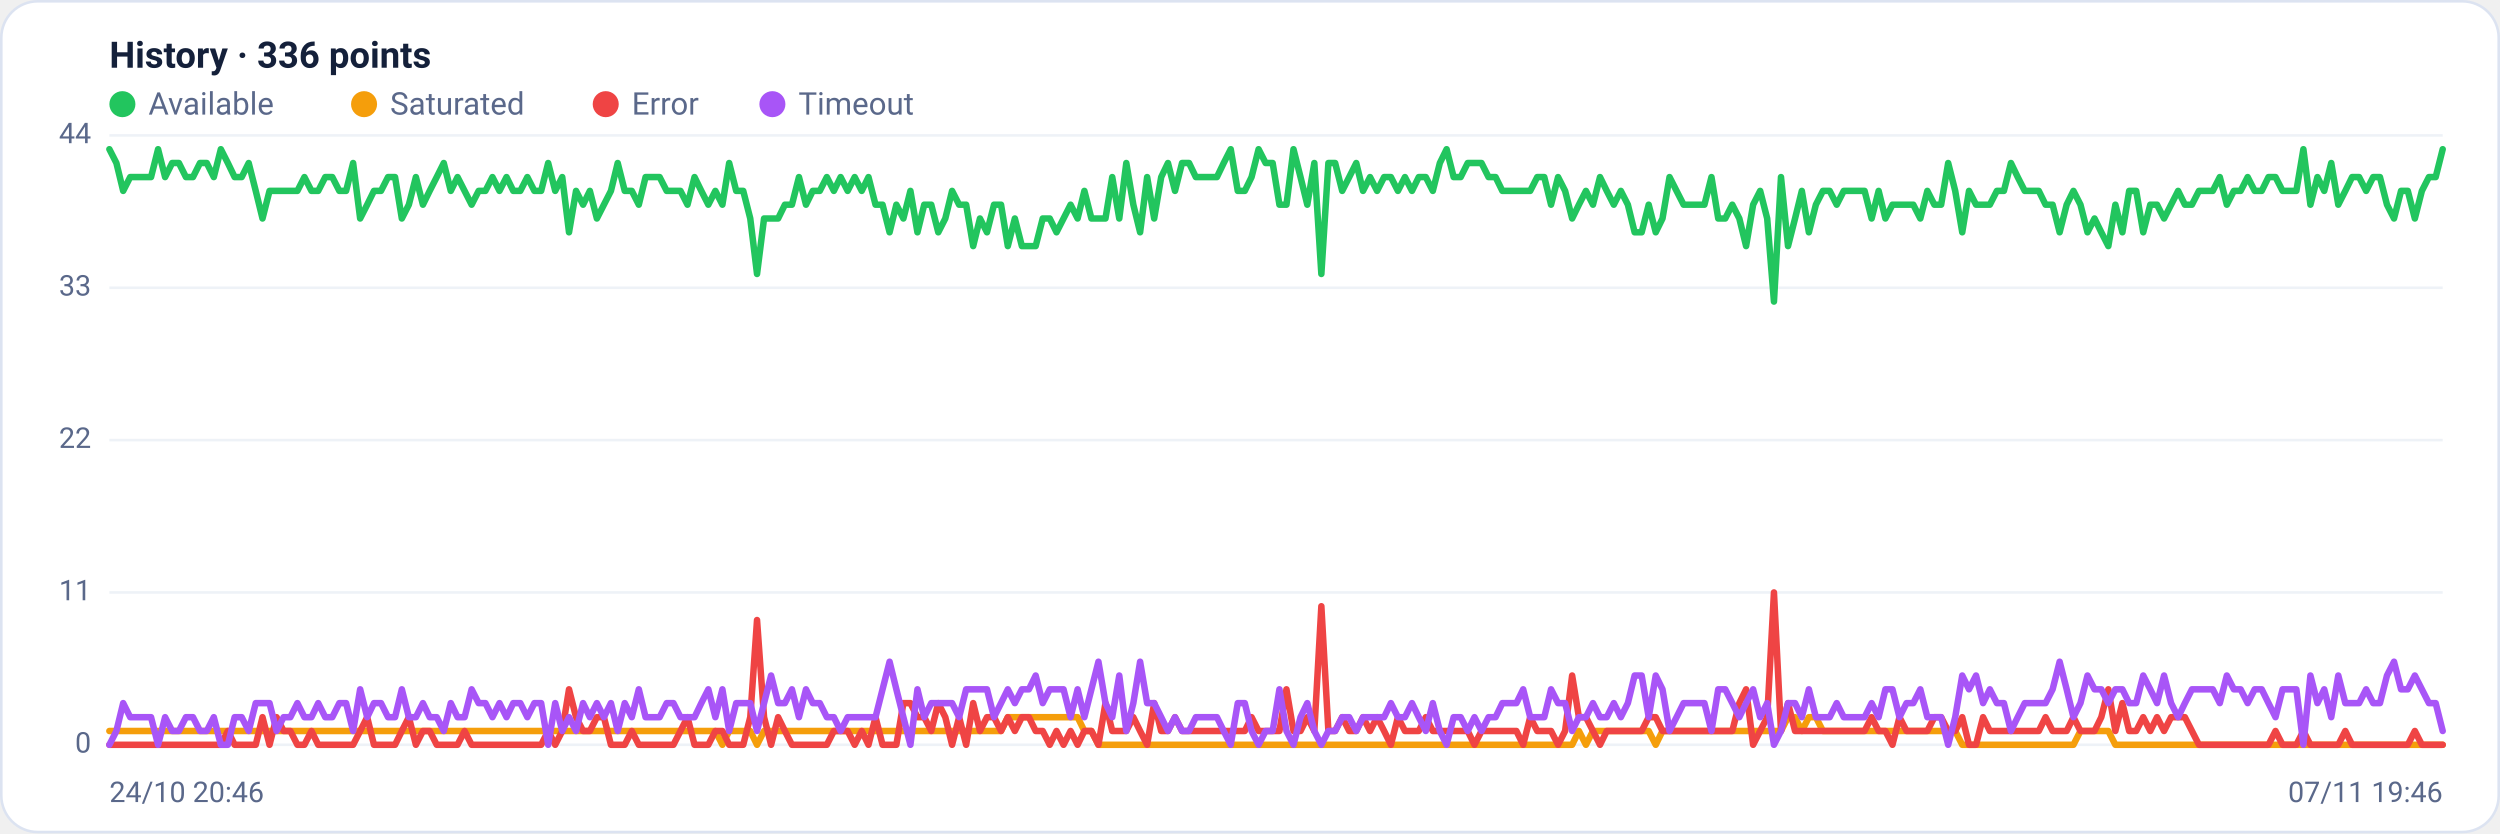
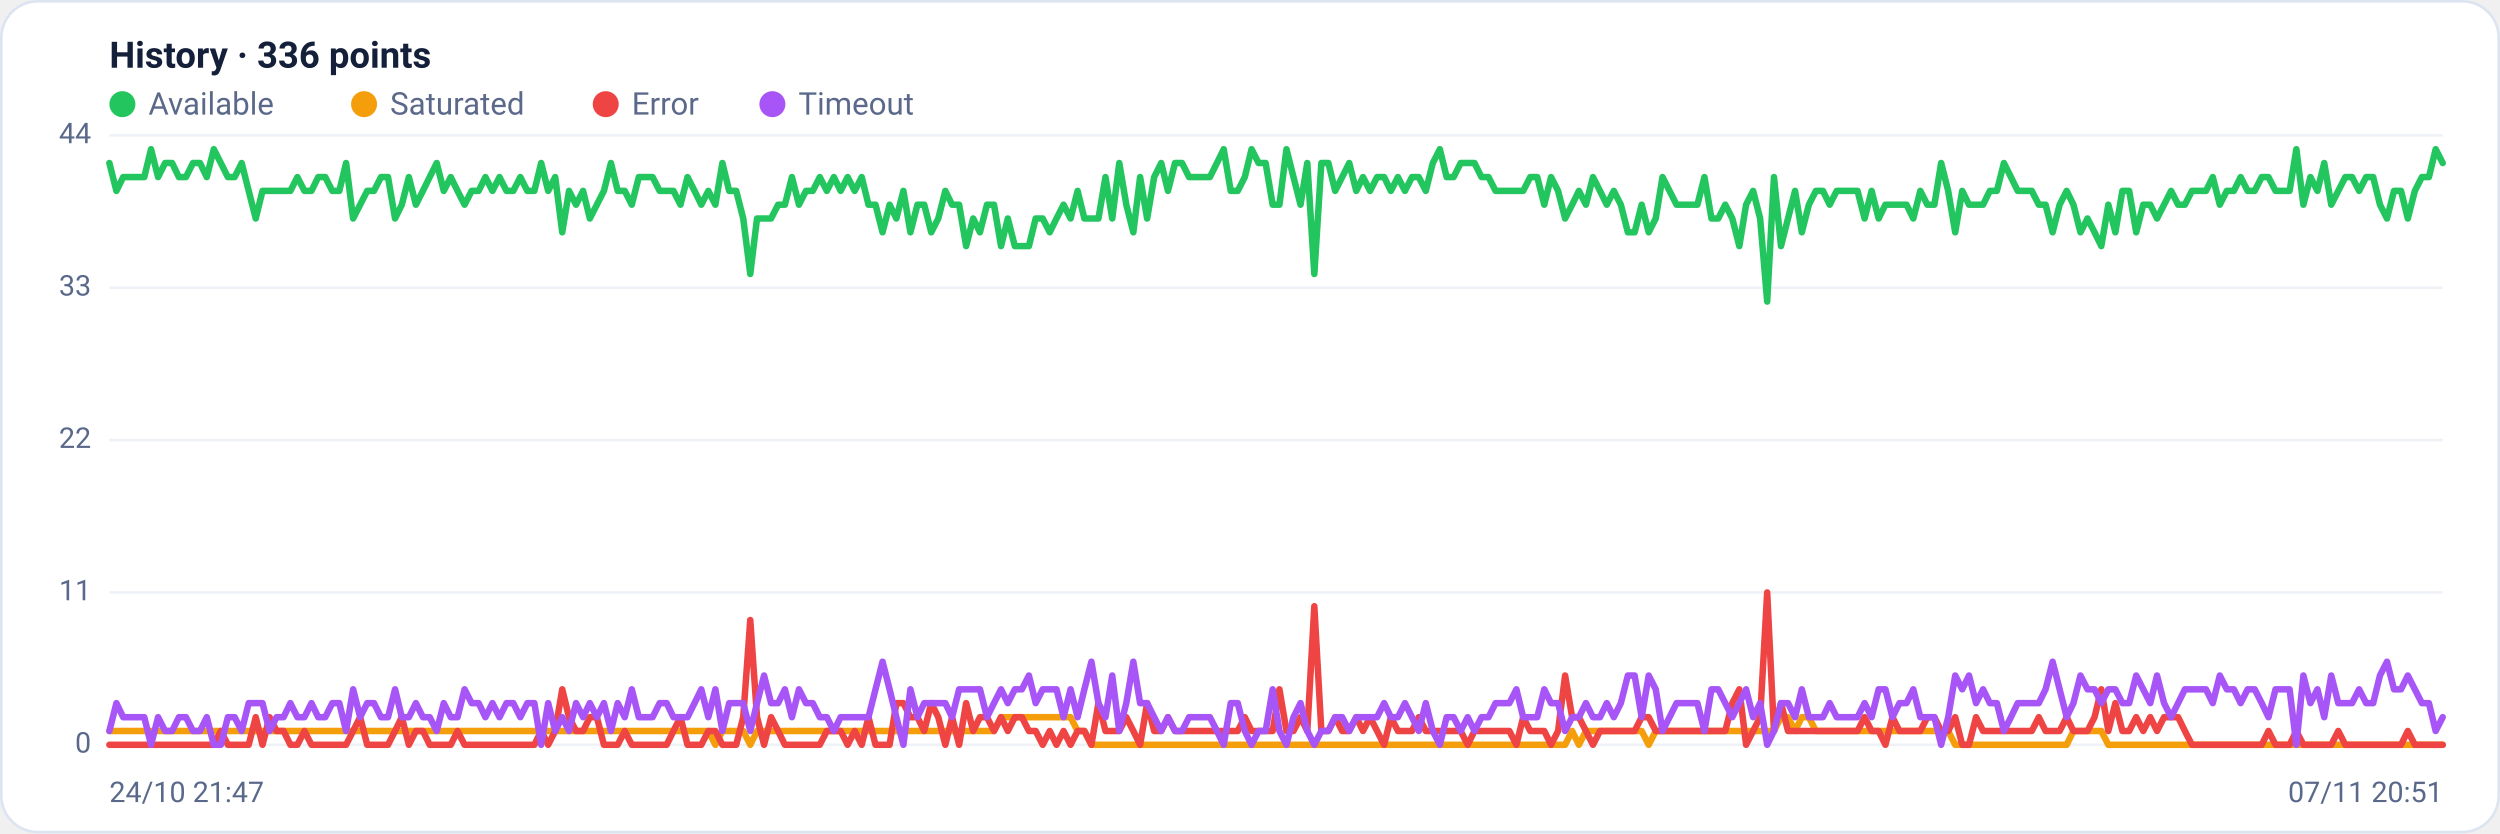
<svg xmlns="http://www.w3.org/2000/svg" viewBox="0 0 960 320" width="960" height="320" font-family="Segoe UI, system-ui, -apple-system, Roboto, Helvetica, Arial, sans-serif" role="img" aria-label="Availability history per region">
  <rect x="0.5" y="0.5" width="959" height="319" rx="14" fill="#ffffff" stroke="#dce3f1" />
  <text x="42" y="26" font-size="14" font-weight="600" fill="#14203a">History · 336 points</text>
  <circle cx="47" cy="40" r="5" fill="#22c55e" />
  <text x="57" y="44" font-size="12" fill="#5a688a">Available</text>
  <circle cx="139.8" cy="40" r="5" fill="#f59e0b" />
  <text x="149.8" y="44" font-size="12" fill="#5a688a">Saturated</text>
  <circle cx="232.6" cy="40" r="5" fill="#ef4444" />
  <text x="242.6" y="44" font-size="12" fill="#5a688a">Error</text>
  <circle cx="296.6" cy="40" r="5" fill="#a855f7" />
  <text x="306.6" y="44" font-size="12" fill="#5a688a">Timeout</text>
  <line x1="42" y1="286.0" x2="938" y2="286.0" stroke="#eef2f7" stroke-width="1" />
  <text x="35" y="289.0" text-anchor="end" font-size="11" fill="#5a688a">0</text>
  <line x1="42" y1="227.5" x2="938" y2="227.5" stroke="#eef2f7" stroke-width="1" />
  <text x="35" y="230.5" text-anchor="end" font-size="11" fill="#5a688a">11</text>
  <line x1="42" y1="169.0" x2="938" y2="169.0" stroke="#eef2f7" stroke-width="1" />
  <text x="35" y="172.0" text-anchor="end" font-size="11" fill="#5a688a">22</text>
  <line x1="42" y1="110.5" x2="938" y2="110.5" stroke="#eef2f7" stroke-width="1" />
  <text x="35" y="113.5" text-anchor="end" font-size="11" fill="#5a688a">33</text>
  <line x1="42" y1="52.0" x2="938" y2="52.0" stroke="#eef2f7" stroke-width="1" />
  <text x="35" y="55.0" text-anchor="end" font-size="11" fill="#5a688a">44</text>
-   <polyline fill="none" stroke="#22c55e" stroke-width="2.5" stroke-linejoin="round" stroke-linecap="round" points="42.0,57.3 44.7,62.6 47.3,73.3 50.0,68.0 52.7,68.0 55.4,68.0 58.0,68.0 60.7,57.3 63.4,68.0 66.1,62.6 68.7,62.6 71.4,68.0 74.1,68.0 76.8,62.6 79.4,62.6 82.1,68.0 84.8,57.3 87.5,62.6 90.1,68.0 92.8,68.0 95.5,62.6 98.2,73.3 100.8,83.9 103.5,73.3 106.2,73.3 108.9,73.3 111.5,73.3 114.2,73.3 116.9,68.0 119.6,73.3 122.2,73.3 124.9,68.0 127.6,68.0 130.3,73.3 132.9,73.3 135.6,62.6 138.3,83.9 141.0,78.6 143.6,73.3 146.3,73.3 149.0,68.0 151.7,68.0 154.3,83.9 157.0,78.6 159.7,68.0 162.4,78.6 165.0,73.3 167.7,68.0 170.4,62.6 173.1,73.3 175.7,68.0 178.4,73.3 181.1,78.6 183.8,73.3 186.4,73.3 189.1,68.0 191.8,73.3 194.5,68.0 197.1,73.3 199.8,73.3 202.5,68.0 205.2,73.3 207.8,73.3 210.5,62.6 213.2,73.3 215.9,68.0 218.5,89.2 221.2,73.3 223.9,78.6 226.5,73.3 229.2,83.9 231.9,78.6 234.6,73.3 237.2,62.6 239.9,73.3 242.6,73.3 245.3,78.6 247.9,68.0 250.6,68.0 253.3,68.0 256.0,73.3 258.6,73.3 261.3,73.3 264.0,78.6 266.7,68.0 269.3,73.3 272.0,78.6 274.7,73.3 277.4,78.6 280.0,62.6 282.7,73.3 285.4,73.3 288.1,83.9 290.7,105.2 293.4,83.9 296.1,83.9 298.8,83.9 301.4,78.6 304.1,78.6 306.8,68.0 309.5,78.6 312.1,73.3 314.8,73.3 317.5,68.0 320.2,73.3 322.8,68.0 325.5,73.3 328.2,68.0 330.9,73.3 333.5,68.0 336.2,78.6 338.9,78.6 341.6,89.2 344.2,78.6 346.9,83.9 349.6,73.3 352.3,89.2 354.9,78.6 357.6,78.6 360.3,89.2 363.0,83.9 365.6,73.3 368.3,78.6 371.0,78.6 373.7,94.5 376.3,83.9 379.0,89.2 381.7,78.6 384.4,78.6 387.0,94.5 389.7,83.9 392.4,94.5 395.1,94.5 397.7,94.5 400.4,83.9 403.1,83.9 405.7,89.2 408.4,83.9 411.1,78.6 413.8,83.9 416.4,73.3 419.1,83.9 421.8,83.9 424.5,83.9 427.1,68.0 429.8,83.9 432.5,62.6 435.2,78.6 437.8,89.2 440.5,68.0 443.2,83.9 445.9,68.0 448.5,62.6 451.2,73.3 453.9,62.6 456.6,62.6 459.2,68.0 461.9,68.0 464.6,68.0 467.3,68.0 469.9,62.6 472.6,57.3 475.3,73.3 478.0,73.3 480.6,68.0 483.3,57.3 486.0,62.6 488.7,62.6 491.3,78.6 494.0,78.6 496.7,57.3 499.4,68.0 502.0,78.6 504.7,62.6 507.4,105.2 510.1,62.6 512.7,62.6 515.4,73.3 518.1,68.0 520.8,62.6 523.4,73.3 526.1,68.0 528.8,73.3 531.5,68.0 534.1,68.0 536.8,73.3 539.5,68.0 542.2,73.3 544.8,68.0 547.5,68.0 550.2,73.3 552.9,62.6 555.5,57.3 558.2,68.0 560.9,68.0 563.6,62.6 566.2,62.6 568.9,62.6 571.6,68.0 574.3,68.0 576.9,73.3 579.6,73.3 582.3,73.3 584.9,73.3 587.6,73.3 590.3,68.0 593.0,68.0 595.6,78.6 598.3,68.0 601.0,73.3 603.7,83.9 606.3,78.6 609.0,73.3 611.7,78.6 614.4,68.0 617.0,73.3 619.7,78.6 622.4,73.3 625.1,78.6 627.7,89.2 630.4,89.2 633.1,78.6 635.8,89.2 638.4,83.9 641.1,68.0 643.8,73.3 646.5,78.6 649.1,78.6 651.8,78.6 654.5,78.6 657.2,68.0 659.8,83.9 662.5,83.9 665.2,78.6 667.9,83.9 670.5,94.5 673.2,78.6 675.9,73.3 678.6,83.9 681.2,115.8 683.9,68.0 686.6,94.5 689.3,83.9 691.9,73.3 694.6,89.2 697.3,78.6 700.0,73.3 702.6,73.3 705.3,78.6 708.0,73.3 710.7,73.3 713.3,73.3 716.0,73.3 718.7,83.9 721.4,73.3 724.0,83.9 726.7,78.6 729.4,78.6 732.1,78.6 734.7,78.6 737.4,83.9 740.1,73.3 742.8,78.6 745.4,78.6 748.1,62.6 750.8,73.3 753.5,89.2 756.1,73.3 758.8,78.6 761.5,78.6 764.1,78.6 766.8,73.3 769.5,73.3 772.2,62.6 774.8,68.0 777.5,73.3 780.2,73.3 782.9,73.3 785.5,78.6 788.2,78.6 790.9,89.2 793.6,78.6 796.2,73.3 798.9,78.6 801.6,89.2 804.3,83.9 806.9,89.2 809.6,94.5 812.3,78.6 815.0,89.2 817.6,73.3 820.3,73.3 823.0,89.2 825.7,78.6 828.3,78.6 831.0,83.9 833.7,78.6 836.4,73.3 839.0,78.6 841.7,78.6 844.4,73.3 847.1,73.3 849.7,73.3 852.4,68.0 855.1,78.6 857.8,73.3 860.4,73.3 863.1,68.0 865.8,73.3 868.5,73.3 871.1,68.0 873.8,68.0 876.5,73.3 879.2,73.3 881.8,73.3 884.5,57.3 887.2,78.6 889.9,68.0 892.5,73.3 895.2,62.6 897.9,78.6 900.6,73.3 903.2,68.0 905.9,68.0 908.6,73.3 911.3,68.0 913.9,68.0 916.6,78.6 919.3,83.9 922.0,73.3 924.6,73.3 927.3,83.9 930.0,73.3 932.7,68.0 935.3,68.0 938.0,57.3" />
-   <polyline fill="none" stroke="#f59e0b" stroke-width="2.5" stroke-linejoin="round" stroke-linecap="round" points="42.0,280.7 44.7,280.7 47.3,280.7 50.0,280.7 52.7,280.7 55.4,280.7 58.0,280.7 60.7,280.7 63.4,280.7 66.1,280.7 68.7,280.7 71.4,280.7 74.1,280.7 76.8,280.7 79.4,280.7 82.1,280.7 84.8,280.7 87.5,280.7 90.1,280.7 92.8,280.7 95.5,280.7 98.2,280.7 100.8,280.7 103.5,280.7 106.2,280.7 108.9,280.7 111.5,280.7 114.2,280.7 116.9,280.7 119.6,280.7 122.2,280.7 124.9,280.7 127.6,280.7 130.3,280.7 132.9,280.7 135.6,280.7 138.3,280.7 141.0,280.7 143.6,280.7 146.3,280.7 149.0,280.7 151.7,280.7 154.3,280.7 157.0,280.7 159.7,280.7 162.4,280.7 165.0,280.7 167.7,280.7 170.4,280.7 173.1,280.7 175.7,280.7 178.4,280.7 181.1,280.7 183.8,280.7 186.4,280.7 189.1,280.7 191.8,280.7 194.5,280.7 197.1,280.7 199.8,280.7 202.5,280.7 205.2,280.7 207.8,280.7 210.5,280.7 213.2,280.7 215.9,280.7 218.5,280.7 221.2,280.7 223.9,280.7 226.5,280.7 229.2,280.7 231.9,280.7 234.6,280.7 237.2,280.7 239.9,280.7 242.6,280.7 245.3,280.7 247.9,280.7 250.6,280.7 253.3,280.7 256.0,280.7 258.6,280.7 261.3,280.7 264.0,280.7 266.7,280.7 269.3,280.7 272.0,280.7 274.7,280.7 277.4,286.0 280.0,280.7 282.7,280.7 285.4,280.7 288.1,280.7 290.7,286.0 293.4,280.7 296.1,280.7 298.8,280.7 301.4,280.7 304.1,280.7 306.8,280.7 309.5,280.7 312.1,280.7 314.8,280.7 317.5,280.7 320.2,280.7 322.8,280.7 325.5,280.7 328.2,280.7 330.9,280.7 333.5,280.7 336.2,280.7 338.9,280.7 341.6,280.7 344.2,280.7 346.9,280.7 349.6,280.7 352.3,280.7 354.9,280.7 357.6,280.7 360.3,280.7 363.0,280.7 365.6,280.7 368.3,280.7 371.0,280.7 373.7,280.7 376.3,280.7 379.0,280.7 381.7,280.7 384.4,280.7 387.0,275.4 389.7,275.4 392.4,275.4 395.1,275.4 397.7,275.4 400.4,275.4 403.1,275.4 405.7,275.4 408.4,275.4 411.1,275.4 413.8,275.4 416.4,280.7 419.1,280.7 421.8,286.0 424.5,286.0 427.1,286.0 429.8,286.0 432.5,286.0 435.2,286.0 437.8,286.0 440.5,286.0 443.2,286.0 445.9,286.0 448.5,286.0 451.2,286.0 453.9,286.0 456.6,286.0 459.2,286.0 461.9,286.0 464.6,286.0 467.3,286.0 469.9,286.0 472.6,286.0 475.3,286.0 478.0,286.0 480.6,286.0 483.3,286.0 486.0,286.0 488.7,286.0 491.3,286.0 494.0,286.0 496.7,286.0 499.4,286.0 502.0,286.0 504.7,286.0 507.4,286.0 510.1,286.0 512.7,286.0 515.4,286.0 518.1,286.0 520.8,286.0 523.4,286.0 526.1,286.0 528.8,286.0 531.5,286.0 534.1,286.0 536.8,286.0 539.5,286.0 542.2,286.0 544.8,286.0 547.5,286.0 550.2,286.0 552.9,286.0 555.5,286.0 558.2,286.0 560.9,286.0 563.6,286.0 566.2,286.0 568.9,286.0 571.6,286.0 574.3,286.0 576.9,286.0 579.6,286.0 582.3,286.0 584.9,286.0 587.6,286.0 590.3,286.0 593.0,286.0 595.6,286.0 598.3,286.0 601.0,286.0 603.7,286.0 606.3,280.7 609.0,286.0 611.7,280.7 614.4,280.7 617.0,280.7 619.7,280.7 622.4,280.7 625.1,280.7 627.7,280.7 630.4,280.7 633.1,280.7 635.8,286.0 638.4,280.7 641.1,280.7 643.8,280.7 646.5,280.7 649.1,280.7 651.8,280.7 654.5,280.7 657.2,280.7 659.8,280.7 662.5,280.7 665.2,280.7 667.9,280.7 670.5,280.7 673.2,280.7 675.9,280.7 678.6,280.7 681.2,280.7 683.9,280.7 686.6,275.4 689.3,275.4 691.9,280.7 694.6,275.4 697.3,275.4 700.0,280.7 702.6,280.7 705.3,280.7 708.0,280.7 710.7,280.7 713.3,280.7 716.0,280.7 718.7,280.7 721.4,280.7 724.0,280.7 726.7,280.7 729.4,280.7 732.1,280.7 734.7,280.7 737.4,280.7 740.1,280.7 742.8,280.7 745.4,280.7 748.1,280.7 750.8,280.7 753.5,286.0 756.1,286.0 758.8,286.0 761.5,286.0 764.1,286.0 766.8,286.0 769.5,286.0 772.2,286.0 774.8,286.0 777.5,286.0 780.2,286.0 782.9,286.0 785.5,286.0 788.2,286.0 790.9,286.0 793.6,286.0 796.2,286.0 798.9,280.7 801.6,280.7 804.3,280.7 806.9,280.7 809.6,280.7 812.3,286.0 815.0,286.0 817.6,286.0 820.3,286.0 823.0,286.0 825.7,286.0 828.3,286.0 831.0,286.0 833.7,286.0 836.4,286.0 839.0,286.0 841.7,286.0 844.4,286.0 847.1,286.0 849.7,286.0 852.4,286.0 855.1,286.0 857.8,286.0 860.4,286.0 863.1,286.0 865.8,286.0 868.5,286.0 871.1,286.0 873.8,286.0 876.5,286.0 879.2,286.0 881.8,286.0 884.5,286.0 887.2,286.0 889.9,286.0 892.5,286.0 895.2,286.0 897.9,286.0 900.6,286.0 903.2,286.0 905.9,286.0 908.6,286.0 911.3,286.0 913.9,286.0 916.6,286.0 919.3,286.0 922.0,286.0 924.6,286.0 927.3,286.0 930.0,286.0 932.7,286.0 935.3,286.0 938.0,286.0" />
-   <polyline fill="none" stroke="#ef4444" stroke-width="2.5" stroke-linejoin="round" stroke-linecap="round" points="42.0,286.0 44.7,286.0 47.3,286.0 50.0,286.0 52.7,286.0 55.4,286.0 58.0,286.0 60.7,286.0 63.4,286.0 66.1,286.0 68.7,286.0 71.4,286.0 74.1,286.0 76.8,286.0 79.4,286.0 82.1,286.0 84.8,286.0 87.5,280.7 90.1,286.0 92.8,286.0 95.5,286.0 98.2,286.0 100.8,275.4 103.5,286.0 106.2,275.4 108.9,280.7 111.5,280.7 114.2,286.0 116.9,286.0 119.6,280.7 122.2,286.0 124.9,286.0 127.6,286.0 130.3,286.0 132.9,286.0 135.6,286.0 138.3,280.7 141.0,275.4 143.6,286.0 146.3,286.0 149.0,286.0 151.7,286.0 154.3,280.7 157.0,275.4 159.7,286.0 162.4,280.7 165.0,280.7 167.7,286.0 170.4,286.0 173.1,286.0 175.7,286.0 178.4,280.7 181.1,286.0 183.8,286.0 186.4,286.0 189.1,286.0 191.8,286.0 194.5,286.0 197.1,286.0 199.8,286.0 202.5,286.0 205.2,286.0 207.8,286.0 210.5,280.7 213.2,286.0 215.9,280.7 218.5,264.7 221.2,275.4 223.9,280.7 226.5,280.7 229.2,275.4 231.9,275.4 234.6,286.0 237.2,286.0 239.9,286.0 242.6,280.7 245.3,286.0 247.9,286.0 250.6,286.0 253.3,286.0 256.0,286.0 258.6,286.0 261.3,280.7 264.0,275.4 266.7,286.0 269.3,286.0 272.0,286.0 274.7,280.7 277.4,280.7 280.0,286.0 282.7,286.0 285.4,286.0 288.1,275.4 290.7,238.1 293.4,275.4 296.1,286.0 298.8,275.4 301.4,280.7 304.1,286.0 306.8,286.0 309.5,286.0 312.1,286.0 314.8,286.0 317.5,286.0 320.2,280.7 322.8,280.7 325.5,280.7 328.2,286.0 330.9,280.7 333.5,286.0 336.2,275.4 338.9,286.0 341.6,286.0 344.2,286.0 346.9,270.0 349.6,270.0 352.3,275.4 354.9,275.4 357.6,280.7 360.3,270.0 363.0,275.4 365.6,286.0 368.3,275.4 371.0,286.0 373.7,270.0 376.3,280.7 379.0,275.4 381.7,275.4 384.4,280.7 387.0,275.4 389.7,280.7 392.4,275.4 395.1,275.4 397.7,280.7 400.4,280.7 403.1,286.0 405.7,280.7 408.4,286.0 411.1,280.7 413.8,286.0 416.4,280.7 419.1,280.7 421.8,286.0 424.5,270.0 427.1,280.7 429.8,280.7 432.5,280.7 435.2,275.4 437.8,280.7 440.5,286.0 443.2,270.0 445.9,280.7 448.5,280.7 451.2,275.4 453.9,280.7 456.6,280.7 459.2,280.7 461.9,280.7 464.6,280.7 467.3,280.7 469.9,280.7 472.6,280.7 475.3,280.7 478.0,280.7 480.6,275.4 483.3,280.7 486.0,280.7 488.7,280.7 491.3,280.7 494.0,264.7 496.7,280.7 499.4,280.7 502.0,275.4 504.7,280.7 507.4,232.8 510.1,280.7 512.7,280.7 515.4,275.4 518.1,280.7 520.8,280.7 523.4,275.4 526.1,280.7 528.8,275.4 531.5,280.7 534.1,286.0 536.8,275.4 539.5,280.7 542.2,280.7 544.8,280.7 547.5,275.4 550.2,280.7 552.9,280.7 555.5,280.7 558.2,280.7 560.9,280.7 563.6,280.7 566.2,286.0 568.9,280.7 571.6,280.7 574.3,280.7 576.9,280.7 579.6,280.7 582.3,280.7 584.9,286.0 587.6,275.4 590.3,280.7 593.0,280.7 595.6,280.7 598.3,286.0 601.0,280.7 603.7,259.4 606.3,275.4 609.0,275.4 611.7,280.7 614.4,286.0 617.0,280.7 619.7,280.7 622.4,280.7 625.1,280.7 627.7,280.7 630.4,280.7 633.1,275.4 635.8,275.4 638.4,280.7 641.1,280.7 643.8,280.7 646.5,280.7 649.1,280.7 651.8,280.7 654.5,280.7 657.2,280.7 659.8,280.7 662.5,280.7 665.2,280.7 667.9,270.0 670.5,264.7 673.2,286.0 675.9,280.7 678.6,275.4 681.2,227.5 683.9,280.7 686.6,270.0 689.3,280.7 691.9,280.7 694.6,280.7 697.3,280.7 700.0,280.7 702.6,280.7 705.3,280.7 708.0,280.7 710.7,280.7 713.3,280.7 716.0,280.7 718.7,275.4 721.4,280.7 724.0,280.7 726.7,286.0 729.4,275.4 732.1,280.7 734.7,280.7 737.4,280.7 740.1,280.7 742.8,275.4 745.4,275.4 748.1,280.7 750.8,280.7 753.5,275.4 756.1,286.0 758.8,286.0 761.5,275.4 764.1,280.7 766.8,280.7 769.5,280.7 772.2,280.7 774.8,280.7 777.5,280.7 780.2,280.7 782.9,280.7 785.5,275.4 788.2,280.7 790.9,280.7 793.6,280.7 796.2,275.4 798.9,280.7 801.6,280.7 804.3,280.7 806.9,275.4 809.6,264.7 812.3,280.7 815.0,270.0 817.6,280.7 820.3,280.7 823.0,275.4 825.7,280.7 828.3,275.4 831.0,280.7 833.7,275.4 836.4,275.4 839.0,275.4 841.7,280.7 844.4,286.0 847.1,286.0 849.7,286.0 852.4,286.0 855.1,286.0 857.8,286.0 860.4,286.0 863.1,286.0 865.8,286.0 868.5,286.0 871.1,286.0 873.8,280.7 876.5,286.0 879.2,286.0 881.8,286.0 884.5,280.7 887.2,286.0 889.9,286.0 892.5,286.0 895.2,286.0 897.9,286.0 900.6,280.7 903.2,286.0 905.9,286.0 908.6,286.0 911.3,286.0 913.9,286.0 916.6,286.0 919.3,286.0 922.0,286.0 924.6,286.0 927.3,280.7 930.0,286.0 932.7,286.0 935.3,286.0 938.0,286.0" />
-   <polyline fill="none" stroke="#a855f7" stroke-width="2.5" stroke-linejoin="round" stroke-linecap="round" points="42.0,286.0 44.7,280.7 47.3,270.0 50.0,275.4 52.7,275.4 55.4,275.4 58.0,275.4 60.7,286.0 63.4,275.4 66.1,280.7 68.7,280.7 71.4,275.4 74.1,275.4 76.8,280.7 79.4,280.7 82.1,275.4 84.8,286.0 87.5,286.0 90.1,275.4 92.8,275.4 95.5,280.7 98.2,270.0 100.8,270.0 103.5,270.0 106.2,280.7 108.9,275.4 111.5,275.4 114.2,270.0 116.9,275.4 119.6,275.4 122.2,270.0 124.9,275.4 127.6,275.4 130.3,270.0 132.9,270.0 135.6,280.7 138.3,264.7 141.0,275.4 143.6,270.0 146.3,270.0 149.0,275.4 151.7,275.4 154.3,264.7 157.0,275.4 159.7,275.4 162.4,270.0 165.0,275.4 167.7,275.4 170.4,280.7 173.1,270.0 175.7,275.4 178.4,275.4 181.1,264.7 183.8,270.0 186.4,270.0 189.1,275.4 191.8,270.0 194.5,275.4 197.1,270.0 199.8,270.0 202.5,275.4 205.2,270.0 207.8,270.0 210.5,286.0 213.2,270.0 215.9,280.7 218.5,275.4 221.2,280.7 223.9,270.0 226.5,275.4 229.2,270.0 231.9,275.4 234.6,270.0 237.2,280.7 239.9,270.0 242.6,275.4 245.3,264.7 247.9,275.4 250.6,275.4 253.3,275.4 256.0,270.0 258.6,270.0 261.3,275.4 264.0,275.4 266.7,275.4 269.3,270.0 272.0,264.7 274.7,275.4 277.4,264.7 280.0,280.7 282.7,270.0 285.4,270.0 288.1,270.0 290.7,280.7 293.4,270.0 296.1,259.4 298.8,270.0 301.4,270.0 304.1,264.7 306.8,275.4 309.5,264.7 312.1,270.0 314.8,270.0 317.5,275.4 320.2,275.4 322.8,280.7 325.5,275.4 328.2,275.4 330.9,275.4 333.5,275.4 336.2,275.4 338.9,264.7 341.6,254.1 344.2,264.7 346.9,275.4 349.6,286.0 352.3,264.7 354.9,275.4 357.6,270.0 360.3,270.0 363.0,270.0 365.6,270.0 368.3,275.4 371.0,264.7 373.7,264.7 376.3,264.7 379.0,264.7 381.7,275.4 384.4,270.0 387.0,264.7 389.7,270.0 392.4,264.7 395.1,264.7 397.7,259.4 400.4,270.0 403.1,264.7 405.7,264.7 408.4,264.7 411.1,275.4 413.8,264.7 416.4,275.4 419.1,264.7 421.8,254.1 424.5,270.0 427.1,275.4 429.8,259.4 432.5,280.7 435.2,270.0 437.8,254.1 440.5,270.0 443.2,270.0 445.9,275.4 448.5,280.7 451.2,275.4 453.9,280.7 456.6,280.7 459.2,275.4 461.9,275.4 464.6,275.4 467.3,275.4 469.9,280.7 472.6,286.0 475.3,270.0 478.0,270.0 480.6,280.7 483.3,286.0 486.0,280.7 488.7,280.7 491.3,264.7 494.0,280.7 496.7,286.0 499.4,275.4 502.0,270.0 504.7,280.7 507.4,286.0 510.1,280.7 512.7,280.7 515.4,275.4 518.1,275.4 520.8,280.7 523.4,275.4 526.1,275.4 528.8,275.4 531.5,275.4 534.1,270.0 536.8,275.4 539.5,275.4 542.2,270.0 544.8,275.4 547.5,280.7 550.2,270.0 552.9,280.7 555.5,286.0 558.2,275.4 560.9,275.4 563.6,280.7 566.2,275.4 568.9,280.7 571.6,275.4 574.3,275.4 576.9,270.0 579.6,270.0 582.3,270.0 584.9,264.7 587.6,275.4 590.3,275.4 593.0,275.4 595.6,264.7 598.3,270.0 601.0,270.0 603.7,280.7 606.3,275.4 609.0,275.4 611.7,270.0 614.4,275.4 617.0,275.4 619.7,270.0 622.4,275.4 625.1,270.0 627.7,259.4 630.4,259.4 633.1,275.4 635.8,259.4 638.4,264.7 641.1,280.7 643.8,275.4 646.5,270.0 649.1,270.0 651.8,270.0 654.5,270.0 657.2,280.7 659.8,264.7 662.5,264.7 665.2,270.0 667.9,275.4 670.5,270.0 673.2,264.7 675.9,275.4 678.6,270.0 681.2,286.0 683.9,280.7 686.6,270.0 689.3,270.0 691.9,275.4 694.6,264.7 697.3,275.4 700.0,275.4 702.6,275.4 705.3,270.0 708.0,275.4 710.7,275.4 713.3,275.4 716.0,275.4 718.7,270.0 721.4,275.4 724.0,264.7 726.7,264.7 729.4,275.4 732.1,270.0 734.7,270.0 737.4,264.7 740.1,275.4 742.8,275.4 745.4,275.4 748.1,286.0 750.8,275.4 753.5,259.4 756.1,264.7 758.8,259.4 761.5,270.0 764.1,264.7 766.8,270.0 769.5,270.0 772.2,280.7 774.8,275.4 777.5,270.0 780.2,270.0 782.9,270.0 785.5,270.0 788.2,264.7 790.9,254.1 793.6,264.7 796.2,275.4 798.9,270.0 801.6,259.4 804.3,264.7 806.9,264.7 809.6,270.0 812.3,264.7 815.0,264.7 817.6,270.0 820.3,270.0 823.0,259.4 825.7,264.7 828.3,270.0 831.0,259.4 833.7,270.0 836.4,275.4 839.0,270.0 841.7,264.7 844.4,264.7 847.1,264.7 849.7,264.7 852.4,270.0 855.1,259.4 857.8,264.7 860.4,264.7 863.1,270.0 865.8,264.7 868.5,264.7 871.1,270.0 873.8,275.4 876.5,264.7 879.2,264.7 881.8,264.7 884.5,286.0 887.2,259.4 889.9,270.0 892.5,264.7 895.2,275.4 897.9,259.4 900.6,270.0 903.2,270.0 905.9,270.0 908.6,264.7 911.3,270.0 913.9,270.0 916.6,259.4 919.3,254.1 922.0,264.7 924.6,264.7 927.3,259.4 930.0,264.7 932.7,270.0 935.3,270.0 938.0,280.7" />
-   <text x="42" y="308" font-size="11" fill="#5a688a">24/10 20:46</text>
-   <text x="938" y="308" text-anchor="end" font-size="11" fill="#5a688a">07/11 19:46</text>
+   <polyline fill="none" stroke="#22c55e" stroke-width="2.5" stroke-linejoin="round" stroke-linecap="round" points="42.0,62.6 44.7,73.3 47.3,68.0 50.0,68.0 52.7,68.0 55.4,68.0 58.0,57.3 60.7,68.0 63.4,62.6 66.1,62.6 68.7,68.0 71.4,68.0 74.1,62.6 76.8,62.6 79.4,68.0 82.1,57.3 84.8,62.6 87.5,68.0 90.1,68.0 92.8,62.6 95.5,73.3 98.2,83.9 100.8,73.3 103.5,73.3 106.2,73.3 108.9,73.3 111.5,73.3 114.2,68.0 116.9,73.3 119.6,73.3 122.2,68.0 124.9,68.0 127.6,73.3 130.3,73.3 132.9,62.6 135.6,83.9 138.3,78.6 141.0,73.3 143.6,73.3 146.3,68.0 149.0,68.0 151.7,83.9 154.3,78.6 157.0,68.0 159.7,78.6 162.4,73.3 165.0,68.0 167.7,62.6 170.4,73.3 173.1,68.0 175.7,73.3 178.4,78.6 181.1,73.3 183.8,73.3 186.4,68.0 189.1,73.3 191.8,68.0 194.5,73.3 197.1,73.3 199.8,68.0 202.5,73.3 205.2,73.3 207.8,62.6 210.5,73.3 213.2,68.0 215.9,89.2 218.5,73.3 221.2,78.6 223.9,73.3 226.5,83.9 229.2,78.6 231.9,73.3 234.6,62.6 237.2,73.3 239.9,73.3 242.6,78.6 245.3,68.0 247.9,68.0 250.6,68.0 253.3,73.3 256.0,73.3 258.6,73.3 261.3,78.6 264.0,68.0 266.7,73.3 269.3,78.6 272.0,73.3 274.7,78.6 277.4,62.6 280.0,73.3 282.7,73.3 285.4,83.9 288.1,105.2 290.7,83.9 293.4,83.9 296.1,83.9 298.8,78.6 301.4,78.6 304.1,68.0 306.8,78.6 309.5,73.3 312.1,73.3 314.8,68.0 317.5,73.3 320.2,68.0 322.8,73.3 325.5,68.0 328.2,73.3 330.9,68.0 333.5,78.6 336.2,78.6 338.9,89.2 341.6,78.6 344.2,83.9 346.9,73.3 349.6,89.2 352.3,78.6 354.9,78.6 357.6,89.2 360.3,83.9 363.0,73.3 365.6,78.6 368.3,78.6 371.0,94.5 373.7,83.9 376.3,89.2 379.0,78.6 381.7,78.6 384.4,94.5 387.0,83.9 389.7,94.5 392.4,94.5 395.1,94.5 397.7,83.9 400.4,83.9 403.1,89.2 405.7,83.9 408.4,78.6 411.1,83.9 413.8,73.3 416.4,83.9 419.1,83.9 421.8,83.9 424.5,68.0 427.1,83.9 429.8,62.6 432.5,78.6 435.2,89.2 437.8,68.0 440.5,83.9 443.2,68.0 445.9,62.6 448.5,73.3 451.2,62.6 453.9,62.6 456.6,68.0 459.2,68.0 461.9,68.0 464.6,68.0 467.3,62.6 469.9,57.3 472.6,73.3 475.3,73.3 478.0,68.0 480.6,57.3 483.3,62.6 486.0,62.6 488.7,78.6 491.3,78.6 494.0,57.3 496.7,68.0 499.4,78.6 502.0,62.6 504.7,105.2 507.4,62.6 510.1,62.6 512.7,73.3 515.4,68.0 518.1,62.6 520.8,73.3 523.4,68.0 526.1,73.3 528.8,68.0 531.5,68.0 534.1,73.3 536.8,68.0 539.5,73.3 542.2,68.0 544.8,68.0 547.5,73.3 550.2,62.6 552.9,57.3 555.5,68.0 558.2,68.0 560.9,62.6 563.6,62.6 566.2,62.6 568.9,68.0 571.6,68.0 574.3,73.3 576.9,73.3 579.6,73.3 582.3,73.3 584.9,73.3 587.6,68.0 590.3,68.0 593.0,78.6 595.6,68.0 598.3,73.3 601.0,83.9 603.7,78.6 606.3,73.3 609.0,78.6 611.7,68.0 614.4,73.3 617.0,78.6 619.7,73.3 622.4,78.6 625.1,89.2 627.7,89.2 630.4,78.6 633.1,89.2 635.8,83.9 638.4,68.0 641.1,73.3 643.8,78.6 646.5,78.6 649.1,78.6 651.8,78.6 654.5,68.0 657.2,83.9 659.8,83.9 662.5,78.6 665.2,83.9 667.9,94.5 670.5,78.6 673.2,73.3 675.9,83.9 678.6,115.8 681.2,68.0 683.9,94.5 686.6,83.9 689.3,73.3 691.9,89.2 694.6,78.6 697.3,73.3 700.0,73.3 702.6,78.6 705.3,73.3 708.0,73.3 710.7,73.3 713.3,73.3 716.0,83.9 718.7,73.3 721.4,83.9 724.0,78.6 726.7,78.6 729.4,78.6 732.1,78.6 734.7,83.9 737.4,73.3 740.1,78.6 742.8,78.6 745.4,62.6 748.1,73.3 750.8,89.2 753.5,73.3 756.1,78.6 758.8,78.6 761.5,78.6 764.1,73.3 766.8,73.3 769.5,62.6 772.2,68.0 774.8,73.3 777.5,73.3 780.2,73.3 782.9,78.6 785.5,78.6 788.2,89.2 790.9,78.6 793.6,73.3 796.2,78.6 798.9,89.2 801.6,83.9 804.3,89.2 806.9,94.5 809.6,78.6 812.3,89.2 815.0,73.3 817.6,73.3 820.3,89.2 823.0,78.6 825.7,78.6 828.3,83.9 831.0,78.6 833.7,73.3 836.4,78.6 839.0,78.6 841.7,73.3 844.4,73.3 847.1,73.3 849.7,68.0 852.4,78.6 855.1,73.3 857.8,73.3 860.4,68.0 863.1,73.3 865.8,73.3 868.5,68.0 871.1,68.0 873.8,73.3 876.5,73.3 879.2,73.3 881.8,57.3 884.5,78.6 887.2,68.0 889.9,73.3 892.5,62.6 895.2,78.6 897.9,73.3 900.6,68.0 903.2,68.0 905.9,73.3 908.6,68.0 911.3,68.0 913.9,78.6 916.6,83.9 919.3,73.3 922.0,73.3 924.6,83.9 927.3,73.3 930.0,68.0 932.7,68.0 935.3,57.3 938.0,62.6" />
+   <polyline fill="none" stroke="#f59e0b" stroke-width="2.5" stroke-linejoin="round" stroke-linecap="round" points="42.0,280.7 44.7,280.7 47.3,280.7 50.0,280.7 52.7,280.7 55.4,280.7 58.0,280.7 60.7,280.7 63.4,280.7 66.1,280.7 68.7,280.7 71.4,280.7 74.1,280.7 76.8,280.7 79.4,280.7 82.1,280.7 84.8,280.7 87.5,280.7 90.1,280.7 92.8,280.7 95.5,280.7 98.2,280.7 100.8,280.7 103.5,280.7 106.2,280.7 108.9,280.7 111.5,280.7 114.2,280.7 116.9,280.7 119.6,280.7 122.2,280.7 124.9,280.7 127.6,280.7 130.3,280.7 132.9,280.7 135.6,280.7 138.3,280.7 141.0,280.7 143.6,280.7 146.3,280.7 149.0,280.7 151.7,280.7 154.3,280.7 157.0,280.7 159.7,280.7 162.4,280.7 165.0,280.7 167.7,280.7 170.4,280.7 173.1,280.7 175.7,280.7 178.4,280.7 181.1,280.7 183.8,280.7 186.4,280.7 189.1,280.7 191.8,280.7 194.5,280.7 197.1,280.7 199.8,280.7 202.5,280.7 205.2,280.7 207.8,280.7 210.5,280.7 213.2,280.7 215.9,280.7 218.5,280.7 221.2,280.7 223.9,280.7 226.5,280.7 229.2,280.7 231.9,280.7 234.6,280.7 237.2,280.7 239.9,280.7 242.6,280.7 245.3,280.7 247.9,280.7 250.6,280.7 253.3,280.7 256.0,280.7 258.6,280.7 261.3,280.7 264.0,280.7 266.7,280.7 269.3,280.7 272.0,280.7 274.7,286.0 277.4,280.7 280.0,280.7 282.7,280.7 285.4,280.7 288.1,286.0 290.7,280.7 293.4,280.7 296.1,280.7 298.8,280.7 301.4,280.7 304.1,280.7 306.8,280.7 309.5,280.7 312.1,280.7 314.8,280.7 317.5,280.7 320.2,280.7 322.8,280.7 325.5,280.7 328.2,280.7 330.9,280.7 333.5,280.7 336.2,280.7 338.9,280.7 341.6,280.7 344.2,280.7 346.9,280.7 349.6,280.7 352.3,280.7 354.9,280.7 357.6,280.7 360.3,280.7 363.0,280.7 365.6,280.7 368.3,280.7 371.0,280.7 373.7,280.7 376.3,280.7 379.0,280.7 381.7,280.7 384.4,275.4 387.0,275.4 389.7,275.4 392.4,275.4 395.1,275.4 397.7,275.4 400.4,275.4 403.1,275.4 405.7,275.4 408.4,275.4 411.1,275.4 413.8,280.7 416.4,280.7 419.1,286.0 421.8,286.0 424.5,286.0 427.1,286.0 429.8,286.0 432.5,286.0 435.2,286.0 437.8,286.0 440.5,286.0 443.2,286.0 445.9,286.0 448.5,286.0 451.2,286.0 453.9,286.0 456.6,286.0 459.2,286.0 461.9,286.0 464.6,286.0 467.3,286.0 469.9,286.0 472.6,286.0 475.3,286.0 478.0,286.0 480.6,286.0 483.3,286.0 486.0,286.0 488.7,286.0 491.3,286.0 494.0,286.0 496.7,286.0 499.4,286.0 502.0,286.0 504.7,286.0 507.4,286.0 510.1,286.0 512.7,286.0 515.4,286.0 518.1,286.0 520.8,286.0 523.4,286.0 526.1,286.0 528.8,286.0 531.5,286.0 534.1,286.0 536.8,286.0 539.5,286.0 542.2,286.0 544.8,286.0 547.5,286.0 550.2,286.0 552.9,286.0 555.5,286.0 558.2,286.0 560.9,286.0 563.6,286.0 566.2,286.0 568.9,286.0 571.6,286.0 574.3,286.0 576.9,286.0 579.6,286.0 582.3,286.0 584.9,286.0 587.6,286.0 590.3,286.0 593.0,286.0 595.6,286.0 598.3,286.0 601.0,286.0 603.7,280.7 606.3,286.0 609.0,280.7 611.7,280.7 614.4,280.7 617.0,280.7 619.7,280.7 622.4,280.7 625.1,280.7 627.7,280.7 630.4,280.7 633.1,286.0 635.8,280.7 638.4,280.7 641.1,280.7 643.8,280.7 646.5,280.7 649.1,280.7 651.8,280.7 654.5,280.7 657.2,280.7 659.8,280.7 662.5,280.7 665.2,280.7 667.9,280.7 670.5,280.7 673.2,280.7 675.9,280.7 678.6,280.7 681.2,280.7 683.9,275.4 686.6,275.4 689.3,280.7 691.9,275.4 694.6,275.4 697.3,280.7 700.0,280.7 702.6,280.7 705.3,280.7 708.0,280.7 710.7,280.7 713.3,280.7 716.0,280.7 718.7,280.7 721.4,280.7 724.0,280.7 726.7,280.7 729.4,280.7 732.1,280.7 734.7,280.7 737.4,280.7 740.1,280.7 742.8,280.7 745.4,280.7 748.1,280.7 750.8,286.0 753.5,286.0 756.1,286.0 758.8,286.0 761.5,286.0 764.1,286.0 766.8,286.0 769.5,286.0 772.2,286.0 774.8,286.0 777.5,286.0 780.2,286.0 782.9,286.0 785.5,286.0 788.2,286.0 790.9,286.0 793.6,286.0 796.2,280.7 798.9,280.7 801.6,280.7 804.3,280.7 806.9,280.7 809.6,286.0 812.3,286.0 815.0,286.0 817.6,286.0 820.3,286.0 823.0,286.0 825.7,286.0 828.3,286.0 831.0,286.0 833.7,286.0 836.4,286.0 839.0,286.0 841.7,286.0 844.4,286.0 847.1,286.0 849.7,286.0 852.4,286.0 855.1,286.0 857.8,286.0 860.4,286.0 863.1,286.0 865.8,286.0 868.5,286.0 871.1,286.0 873.8,286.0 876.5,286.0 879.2,286.0 881.8,286.0 884.5,286.0 887.2,286.0 889.9,286.0 892.5,286.0 895.2,286.0 897.9,286.0 900.6,286.0 903.2,286.0 905.9,286.0 908.6,286.0 911.3,286.0 913.9,286.0 916.6,286.0 919.3,286.0 922.0,286.0 924.6,286.0 927.3,286.0 930.0,286.0 932.7,286.0 935.3,286.0 938.0,286.0" />
+   <polyline fill="none" stroke="#ef4444" stroke-width="2.5" stroke-linejoin="round" stroke-linecap="round" points="42.0,286.0 44.7,286.0 47.3,286.0 50.0,286.0 52.7,286.0 55.4,286.0 58.0,286.0 60.7,286.0 63.4,286.0 66.1,286.0 68.7,286.0 71.4,286.0 74.1,286.0 76.8,286.0 79.4,286.0 82.1,286.0 84.8,280.7 87.5,286.0 90.1,286.0 92.8,286.0 95.5,286.0 98.2,275.4 100.8,286.0 103.5,275.4 106.2,280.7 108.9,280.7 111.5,286.0 114.2,286.0 116.9,280.7 119.6,286.0 122.2,286.0 124.9,286.0 127.6,286.0 130.3,286.0 132.9,286.0 135.6,280.7 138.3,275.4 141.0,286.0 143.6,286.0 146.3,286.0 149.0,286.0 151.7,280.7 154.3,275.4 157.0,286.0 159.7,280.7 162.4,280.7 165.0,286.0 167.7,286.0 170.4,286.0 173.1,286.0 175.7,280.7 178.4,286.0 181.1,286.0 183.8,286.0 186.4,286.0 189.1,286.0 191.8,286.0 194.5,286.0 197.1,286.0 199.8,286.0 202.5,286.0 205.2,286.0 207.8,280.7 210.5,286.0 213.2,280.7 215.9,264.7 218.5,275.4 221.2,280.7 223.9,280.7 226.5,275.4 229.2,275.4 231.9,286.0 234.6,286.0 237.2,286.0 239.9,280.7 242.6,286.0 245.3,286.0 247.9,286.0 250.6,286.0 253.3,286.0 256.0,286.0 258.6,280.7 261.3,275.4 264.0,286.0 266.7,286.0 269.3,286.0 272.0,280.7 274.7,280.7 277.4,286.0 280.0,286.0 282.7,286.0 285.4,275.4 288.1,238.1 290.7,275.4 293.4,286.0 296.1,275.4 298.8,280.7 301.4,286.0 304.1,286.0 306.8,286.0 309.5,286.0 312.1,286.0 314.8,286.0 317.5,280.7 320.2,280.7 322.8,280.7 325.5,286.0 328.2,280.7 330.9,286.0 333.5,275.4 336.2,286.0 338.9,286.0 341.6,286.0 344.2,270.0 346.9,270.0 349.6,275.4 352.3,275.4 354.9,280.7 357.6,270.0 360.3,275.4 363.0,286.0 365.6,275.4 368.3,286.0 371.0,270.0 373.7,280.7 376.3,275.4 379.0,275.4 381.7,280.7 384.4,275.4 387.0,280.7 389.7,275.4 392.4,275.4 395.1,280.7 397.7,280.7 400.4,286.0 403.1,280.7 405.7,286.0 408.4,280.7 411.1,286.0 413.8,280.7 416.4,280.7 419.1,286.0 421.8,270.0 424.5,280.7 427.1,280.7 429.8,280.7 432.5,275.4 435.2,280.7 437.8,286.0 440.5,270.0 443.2,280.7 445.9,280.7 448.5,275.4 451.2,280.7 453.9,280.7 456.6,280.7 459.2,280.7 461.9,280.7 464.6,280.7 467.3,280.7 469.9,280.7 472.6,280.7 475.3,280.7 478.0,275.4 480.6,280.7 483.3,280.7 486.0,280.7 488.7,280.7 491.3,264.7 494.0,280.7 496.7,280.7 499.4,275.4 502.0,280.7 504.7,232.8 507.4,280.7 510.1,280.7 512.7,275.4 515.4,280.7 518.1,280.7 520.8,275.4 523.4,280.7 526.1,275.4 528.8,280.7 531.5,286.0 534.1,275.4 536.8,280.7 539.5,280.7 542.2,280.7 544.8,275.4 547.5,280.7 550.2,280.7 552.9,280.7 555.5,280.7 558.2,280.7 560.9,280.7 563.6,286.0 566.2,280.7 568.9,280.7 571.6,280.7 574.3,280.7 576.9,280.7 579.6,280.7 582.3,286.0 584.9,275.4 587.6,280.7 590.3,280.7 593.0,280.7 595.6,286.0 598.3,280.7 601.0,259.4 603.7,275.4 606.3,275.4 609.0,280.7 611.7,286.0 614.4,280.7 617.0,280.7 619.7,280.7 622.4,280.7 625.1,280.7 627.7,280.7 630.4,275.4 633.1,275.4 635.8,280.7 638.4,280.7 641.1,280.7 643.8,280.7 646.5,280.7 649.1,280.7 651.8,280.7 654.5,280.7 657.2,280.7 659.8,280.7 662.5,280.7 665.2,270.0 667.9,264.7 670.5,286.0 673.2,280.7 675.9,275.4 678.6,227.5 681.2,280.7 683.9,270.0 686.6,280.7 689.3,280.7 691.9,280.7 694.6,280.7 697.3,280.7 700.0,280.7 702.6,280.7 705.3,280.7 708.0,280.7 710.7,280.7 713.3,280.7 716.0,275.4 718.7,280.7 721.4,280.7 724.0,286.0 726.7,275.4 729.4,280.7 732.1,280.7 734.7,280.7 737.4,280.7 740.1,275.4 742.8,275.4 745.4,280.7 748.1,280.7 750.8,275.4 753.5,286.0 756.1,286.0 758.8,275.4 761.5,280.7 764.1,280.7 766.8,280.7 769.5,280.7 772.2,280.7 774.8,280.7 777.5,280.7 780.2,280.7 782.9,275.4 785.5,280.7 788.2,280.7 790.9,280.7 793.6,275.4 796.2,280.7 798.9,280.7 801.6,280.7 804.3,275.4 806.9,264.7 809.6,280.7 812.3,270.0 815.0,280.7 817.6,280.7 820.3,275.4 823.0,280.7 825.7,275.4 828.3,280.7 831.0,275.4 833.7,275.4 836.4,275.4 839.0,280.7 841.7,286.0 844.4,286.0 847.1,286.0 849.7,286.0 852.4,286.0 855.1,286.0 857.8,286.0 860.4,286.0 863.1,286.0 865.8,286.0 868.5,286.0 871.1,280.7 873.8,286.0 876.5,286.0 879.2,286.0 881.8,280.7 884.5,286.0 887.2,286.0 889.9,286.0 892.5,286.0 895.2,286.0 897.9,280.7 900.6,286.0 903.2,286.0 905.9,286.0 908.6,286.0 911.3,286.0 913.9,286.0 916.6,286.0 919.3,286.0 922.0,286.0 924.6,280.7 927.3,286.0 930.0,286.0 932.7,286.0 935.3,286.0 938.0,286.0" />
+   <polyline fill="none" stroke="#a855f7" stroke-width="2.5" stroke-linejoin="round" stroke-linecap="round" points="42.0,280.7 44.7,270.0 47.3,275.4 50.0,275.4 52.7,275.4 55.4,275.4 58.0,286.0 60.7,275.4 63.4,280.7 66.1,280.7 68.7,275.4 71.4,275.4 74.1,280.7 76.8,280.7 79.4,275.4 82.1,286.0 84.8,286.0 87.5,275.4 90.1,275.4 92.8,280.7 95.5,270.0 98.2,270.0 100.8,270.0 103.5,280.7 106.2,275.4 108.9,275.4 111.5,270.0 114.2,275.4 116.9,275.4 119.6,270.0 122.2,275.4 124.9,275.4 127.6,270.0 130.3,270.0 132.9,280.7 135.6,264.7 138.3,275.4 141.0,270.0 143.6,270.0 146.3,275.4 149.0,275.4 151.7,264.7 154.3,275.4 157.0,275.4 159.7,270.0 162.4,275.4 165.0,275.4 167.7,280.7 170.4,270.0 173.1,275.4 175.7,275.4 178.4,264.7 181.1,270.0 183.8,270.0 186.4,275.4 189.1,270.0 191.8,275.4 194.5,270.0 197.1,270.0 199.8,275.4 202.5,270.0 205.2,270.0 207.8,286.0 210.5,270.0 213.2,280.7 215.9,275.4 218.5,280.7 221.2,270.0 223.9,275.4 226.5,270.0 229.2,275.4 231.9,270.0 234.6,280.7 237.2,270.0 239.9,275.4 242.6,264.7 245.3,275.4 247.9,275.4 250.6,275.4 253.3,270.0 256.0,270.0 258.6,275.4 261.3,275.4 264.0,275.4 266.7,270.0 269.3,264.7 272.0,275.4 274.7,264.7 277.4,280.7 280.0,270.0 282.7,270.0 285.4,270.0 288.1,280.7 290.7,270.0 293.4,259.4 296.1,270.0 298.8,270.0 301.4,264.7 304.1,275.4 306.8,264.7 309.5,270.0 312.1,270.0 314.8,275.4 317.5,275.4 320.2,280.7 322.8,275.4 325.5,275.4 328.2,275.4 330.9,275.4 333.5,275.4 336.2,264.7 338.9,254.1 341.6,264.7 344.2,275.4 346.9,286.0 349.6,264.7 352.3,275.4 354.9,270.0 357.6,270.0 360.3,270.0 363.0,270.0 365.6,275.4 368.3,264.7 371.0,264.7 373.7,264.7 376.3,264.7 379.0,275.4 381.7,270.0 384.4,264.7 387.0,270.0 389.7,264.7 392.4,264.7 395.1,259.4 397.7,270.0 400.4,264.7 403.1,264.7 405.7,264.7 408.4,275.4 411.1,264.7 413.8,275.4 416.4,264.7 419.1,254.1 421.8,270.0 424.5,275.4 427.1,259.4 429.8,280.7 432.5,270.0 435.2,254.1 437.8,270.0 440.5,270.0 443.2,275.4 445.9,280.7 448.5,275.4 451.2,280.7 453.9,280.7 456.6,275.4 459.2,275.4 461.9,275.4 464.6,275.4 467.3,280.7 469.9,286.0 472.6,270.0 475.3,270.0 478.0,280.7 480.6,286.0 483.3,280.7 486.0,280.7 488.7,264.7 491.3,280.7 494.0,286.0 496.7,275.4 499.4,270.0 502.0,280.7 504.7,286.0 507.4,280.7 510.1,280.7 512.7,275.4 515.4,275.4 518.1,280.7 520.8,275.4 523.4,275.4 526.1,275.4 528.8,275.4 531.5,270.0 534.1,275.4 536.8,275.4 539.5,270.0 542.2,275.4 544.8,280.7 547.5,270.0 550.2,280.7 552.9,286.0 555.5,275.4 558.2,275.4 560.9,280.7 563.6,275.4 566.2,280.7 568.9,275.4 571.6,275.4 574.3,270.0 576.9,270.0 579.6,270.0 582.3,264.7 584.9,275.4 587.6,275.4 590.3,275.4 593.0,264.7 595.6,270.0 598.3,270.0 601.0,280.7 603.7,275.4 606.3,275.4 609.0,270.0 611.7,275.4 614.4,275.4 617.0,270.0 619.7,275.4 622.4,270.0 625.1,259.4 627.7,259.4 630.4,275.4 633.1,259.4 635.8,264.7 638.4,280.7 641.1,275.4 643.8,270.0 646.5,270.0 649.1,270.0 651.8,270.0 654.5,280.7 657.2,264.7 659.8,264.7 662.5,270.0 665.2,275.4 667.9,270.0 670.5,264.7 673.2,275.4 675.9,270.0 678.6,286.0 681.2,280.7 683.9,270.0 686.6,270.0 689.3,275.4 691.9,264.7 694.6,275.4 697.3,275.4 700.0,275.4 702.6,270.0 705.3,275.4 708.0,275.4 710.7,275.4 713.3,275.4 716.0,270.0 718.7,275.4 721.4,264.7 724.0,264.7 726.7,275.4 729.4,270.0 732.1,270.0 734.7,264.7 737.4,275.4 740.1,275.4 742.8,275.4 745.4,286.0 748.1,275.4 750.8,259.4 753.5,264.7 756.1,259.4 758.8,270.0 761.5,264.7 764.1,270.0 766.8,270.0 769.5,280.7 772.2,275.4 774.8,270.0 777.5,270.0 780.2,270.0 782.9,270.0 785.5,264.7 788.2,254.1 790.9,264.7 793.6,275.4 796.2,270.0 798.9,259.4 801.6,264.7 804.3,264.7 806.9,270.0 809.6,264.7 812.3,264.7 815.0,270.0 817.6,270.0 820.3,259.4 823.0,264.7 825.7,270.0 828.3,259.4 831.0,270.0 833.7,275.4 836.4,270.0 839.0,264.7 841.7,264.7 844.4,264.7 847.1,264.7 849.7,270.0 852.4,259.4 855.1,264.7 857.8,264.7 860.4,270.0 863.1,264.7 865.8,264.7 868.5,270.0 871.1,275.4 873.8,264.7 876.5,264.7 879.2,264.7 881.8,286.0 884.5,259.4 887.2,270.0 889.9,264.7 892.5,275.4 895.2,259.4 897.9,270.0 900.6,270.0 903.2,270.0 905.9,264.7 908.6,270.0 911.3,270.0 913.9,259.4 916.6,254.1 919.3,264.7 922.0,264.7 924.6,259.4 927.3,264.7 930.0,270.0 932.7,270.0 935.3,280.7 938.0,275.4" />
+   <text x="42" y="308" font-size="11" fill="#5a688a">24/10 21:47</text>
+   <text x="938" y="308" text-anchor="end" font-size="11" fill="#5a688a">07/11 20:51</text>
</svg>
